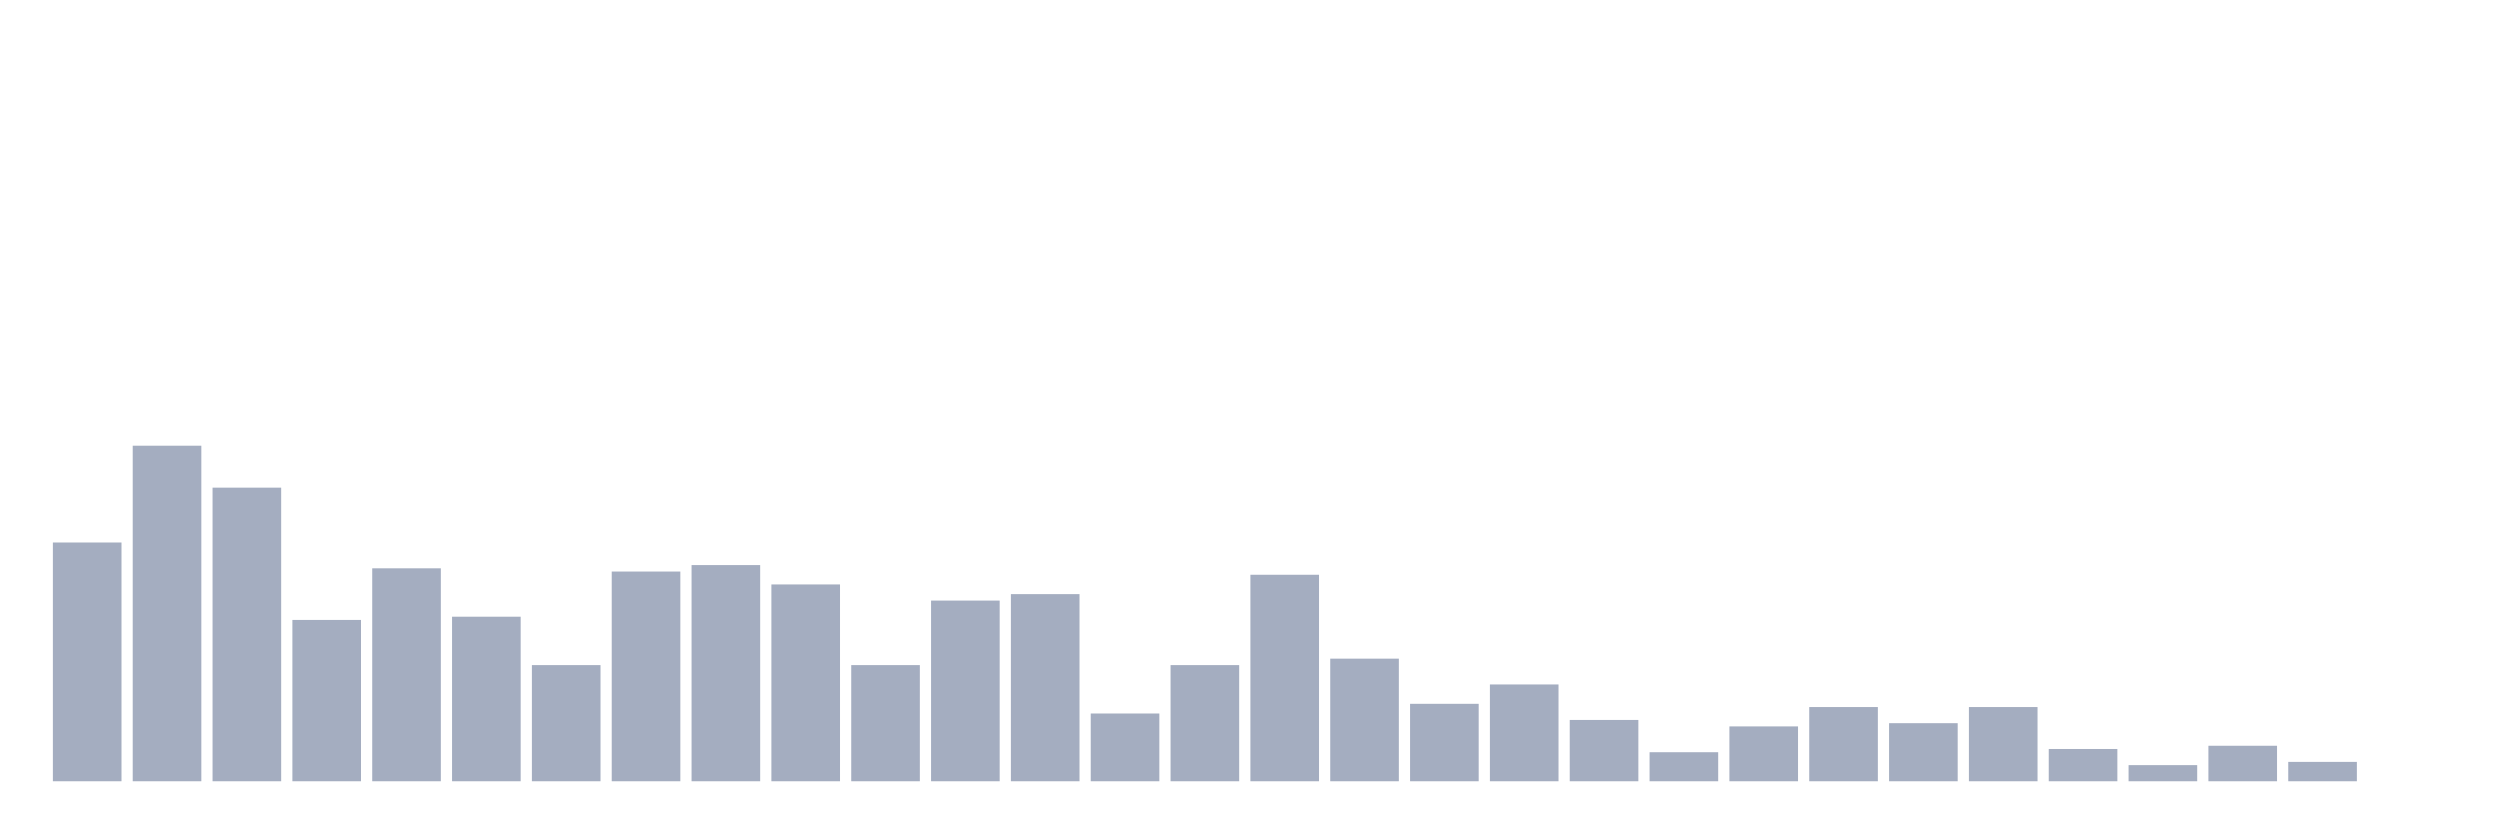
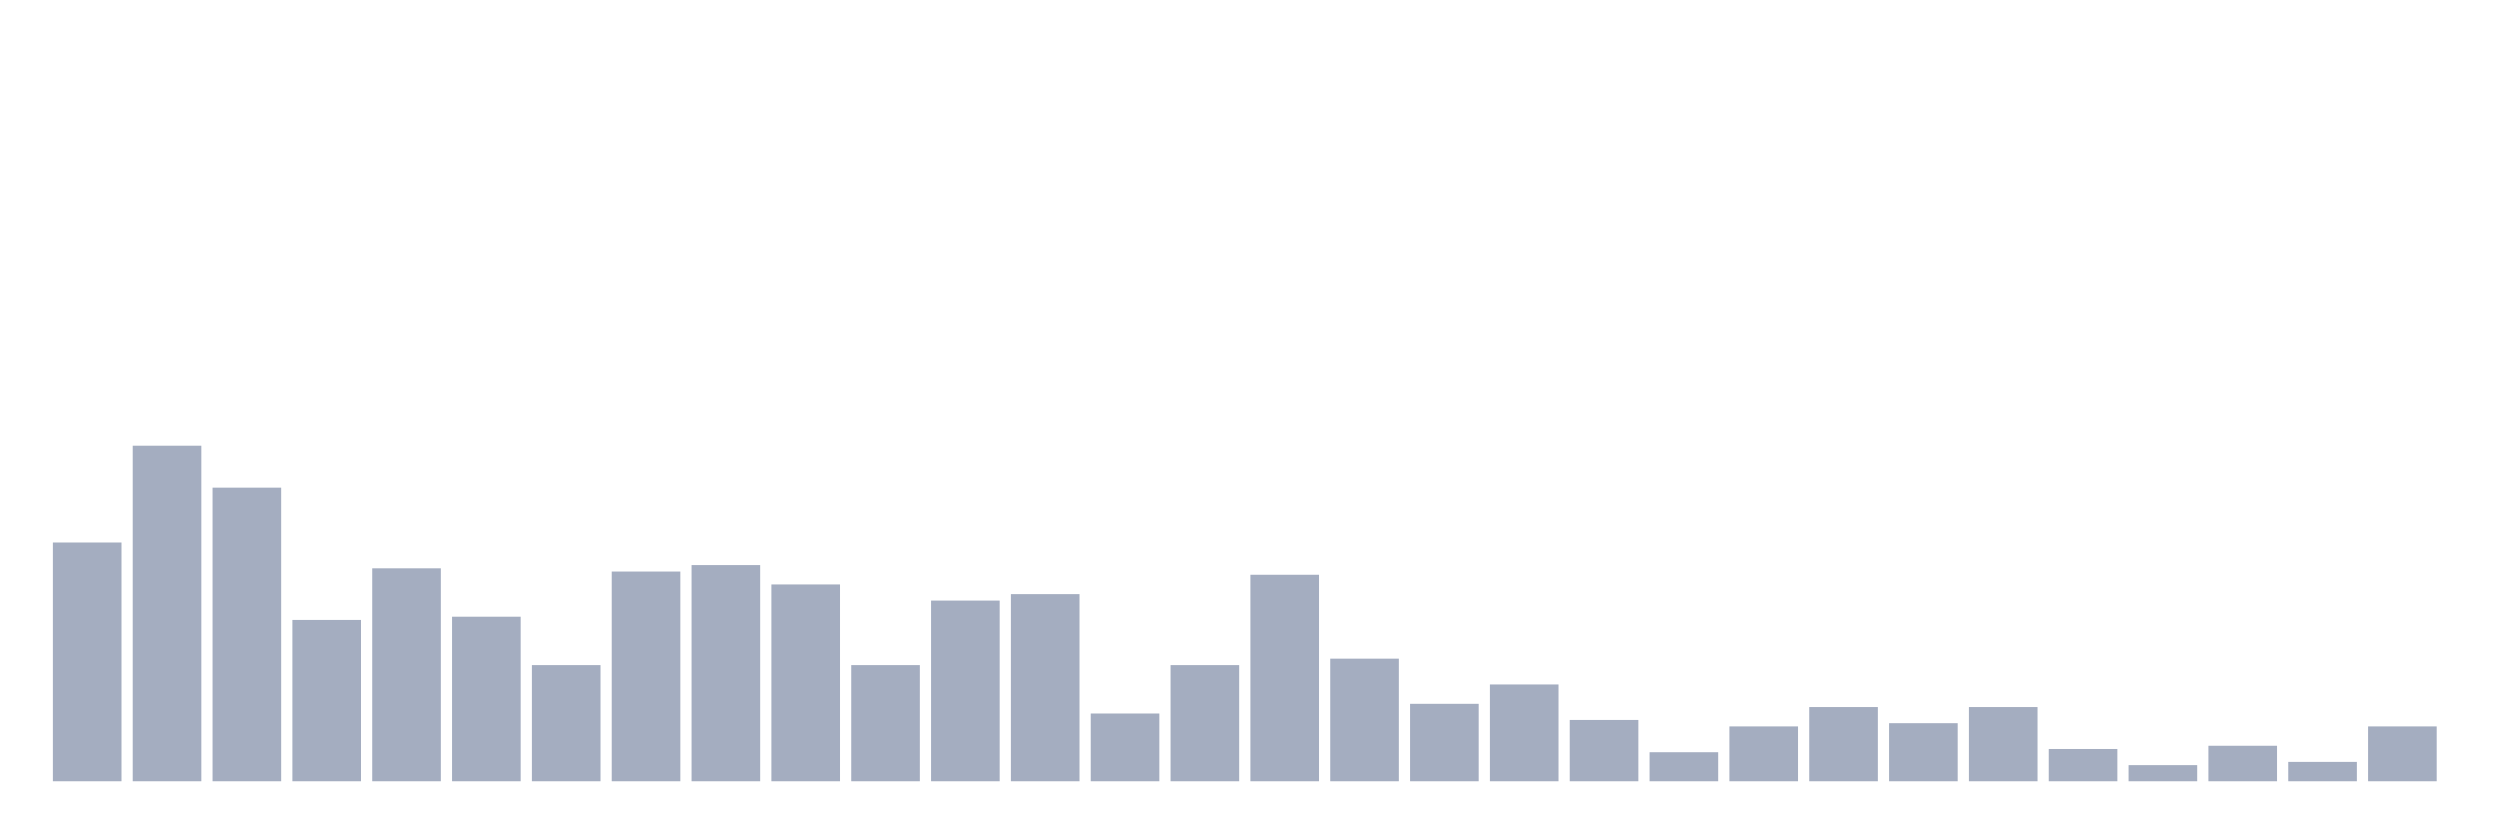
<svg xmlns="http://www.w3.org/2000/svg" viewBox="0 0 480 160">
  <g transform="translate(10,10)">
    <rect class="bar" x="0.153" width="13.175" y="94.159" height="45.841" fill="rgb(164,173,192)" />
    <rect class="bar" x="15.482" width="13.175" y="75.575" height="64.425" fill="rgb(164,173,192)" />
    <rect class="bar" x="30.81" width="13.175" y="83.628" height="56.372" fill="rgb(164,173,192)" />
    <rect class="bar" x="46.138" width="13.175" y="109.027" height="30.973" fill="rgb(164,173,192)" />
    <rect class="bar" x="61.466" width="13.175" y="99.115" height="40.885" fill="rgb(164,173,192)" />
    <rect class="bar" x="76.794" width="13.175" y="108.407" height="31.593" fill="rgb(164,173,192)" />
    <rect class="bar" x="92.123" width="13.175" y="117.699" height="22.301" fill="rgb(164,173,192)" />
    <rect class="bar" x="107.451" width="13.175" y="99.735" height="40.265" fill="rgb(164,173,192)" />
    <rect class="bar" x="122.779" width="13.175" y="98.496" height="41.504" fill="rgb(164,173,192)" />
    <rect class="bar" x="138.107" width="13.175" y="102.212" height="37.788" fill="rgb(164,173,192)" />
    <rect class="bar" x="153.436" width="13.175" y="117.699" height="22.301" fill="rgb(164,173,192)" />
    <rect class="bar" x="168.764" width="13.175" y="105.31" height="34.69" fill="rgb(164,173,192)" />
    <rect class="bar" x="184.092" width="13.175" y="104.071" height="35.929" fill="rgb(164,173,192)" />
    <rect class="bar" x="199.42" width="13.175" y="126.991" height="13.009" fill="rgb(164,173,192)" />
    <rect class="bar" x="214.748" width="13.175" y="117.699" height="22.301" fill="rgb(164,173,192)" />
    <rect class="bar" x="230.077" width="13.175" y="100.354" height="39.646" fill="rgb(164,173,192)" />
    <rect class="bar" x="245.405" width="13.175" y="116.46" height="23.54" fill="rgb(164,173,192)" />
    <rect class="bar" x="260.733" width="13.175" y="125.133" height="14.867" fill="rgb(164,173,192)" />
    <rect class="bar" x="276.061" width="13.175" y="121.416" height="18.584" fill="rgb(164,173,192)" />
    <rect class="bar" x="291.39" width="13.175" y="128.23" height="11.77" fill="rgb(164,173,192)" />
    <rect class="bar" x="306.718" width="13.175" y="134.425" height="5.575" fill="rgb(164,173,192)" />
    <rect class="bar" x="322.046" width="13.175" y="129.469" height="10.531" fill="rgb(164,173,192)" />
    <rect class="bar" x="337.374" width="13.175" y="125.752" height="14.248" fill="rgb(164,173,192)" />
    <rect class="bar" x="352.702" width="13.175" y="128.85" height="11.15" fill="rgb(164,173,192)" />
    <rect class="bar" x="368.031" width="13.175" y="125.752" height="14.248" fill="rgb(164,173,192)" />
    <rect class="bar" x="383.359" width="13.175" y="133.805" height="6.195" fill="rgb(164,173,192)" />
    <rect class="bar" x="398.687" width="13.175" y="136.903" height="3.097" fill="rgb(164,173,192)" />
    <rect class="bar" x="414.015" width="13.175" y="133.186" height="6.814" fill="rgb(164,173,192)" />
    <rect class="bar" x="429.344" width="13.175" y="136.283" height="3.717" fill="rgb(164,173,192)" />
-     <rect class="bar" x="444.672" width="13.175" y="140" height="0" fill="rgb(164,173,192)" />
+     <rect class="bar" x="444.672" width="13.175" y="129.469" height="10.531" fill="rgb(164,173,192)" />
  </g>
</svg>
